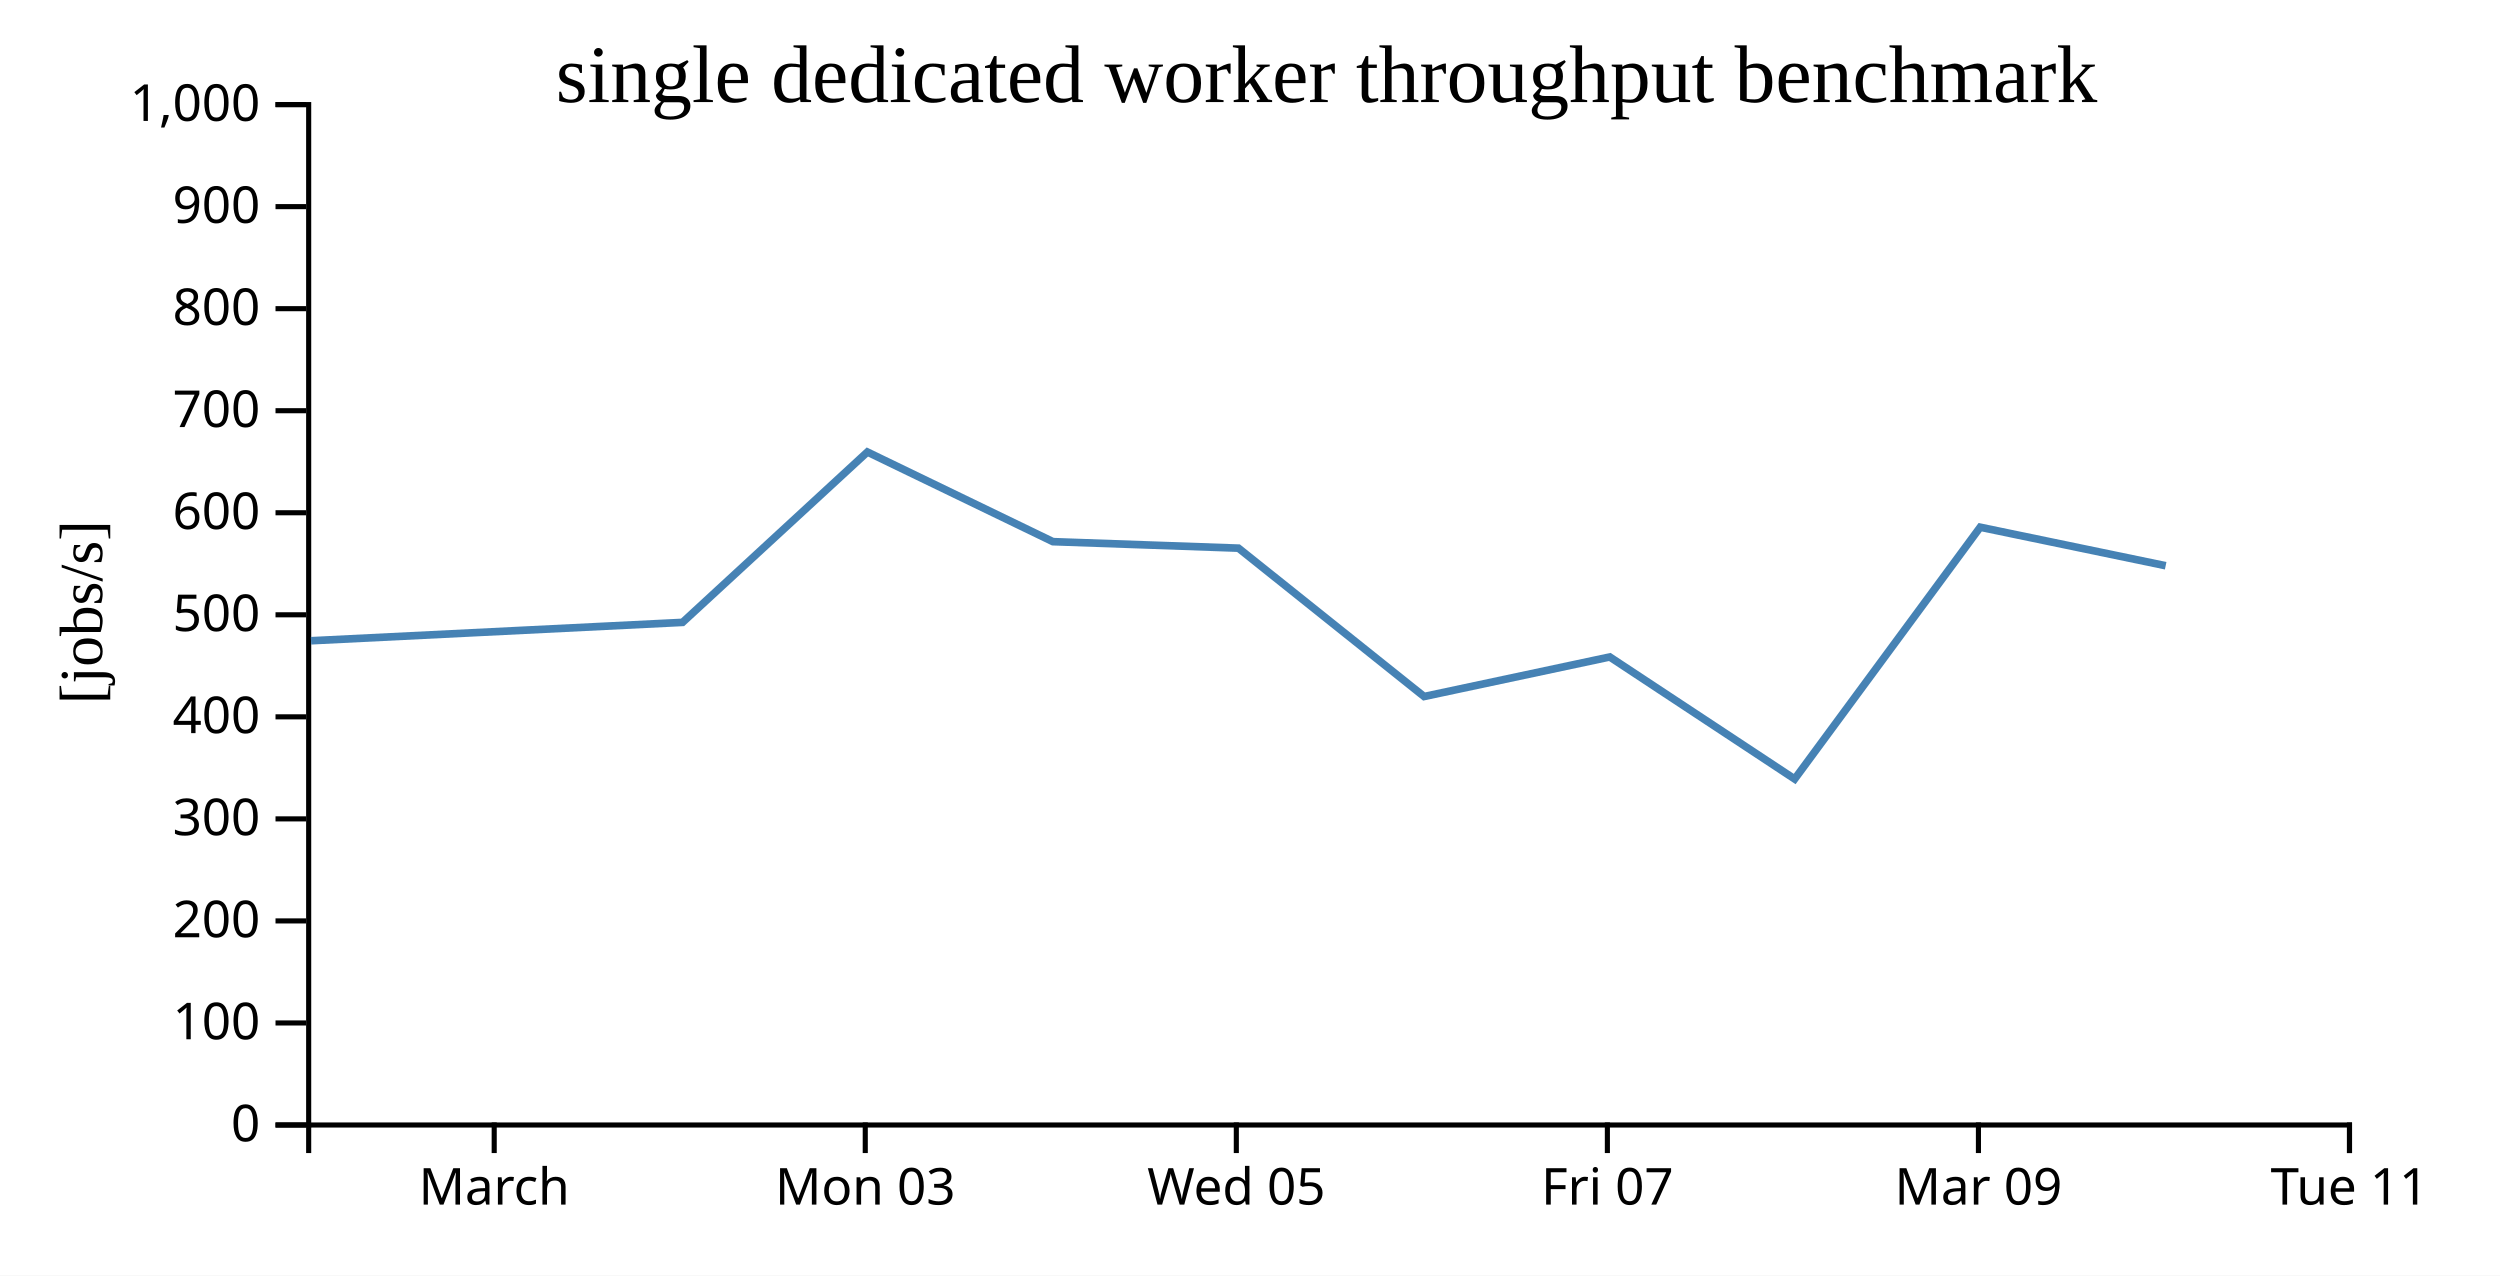
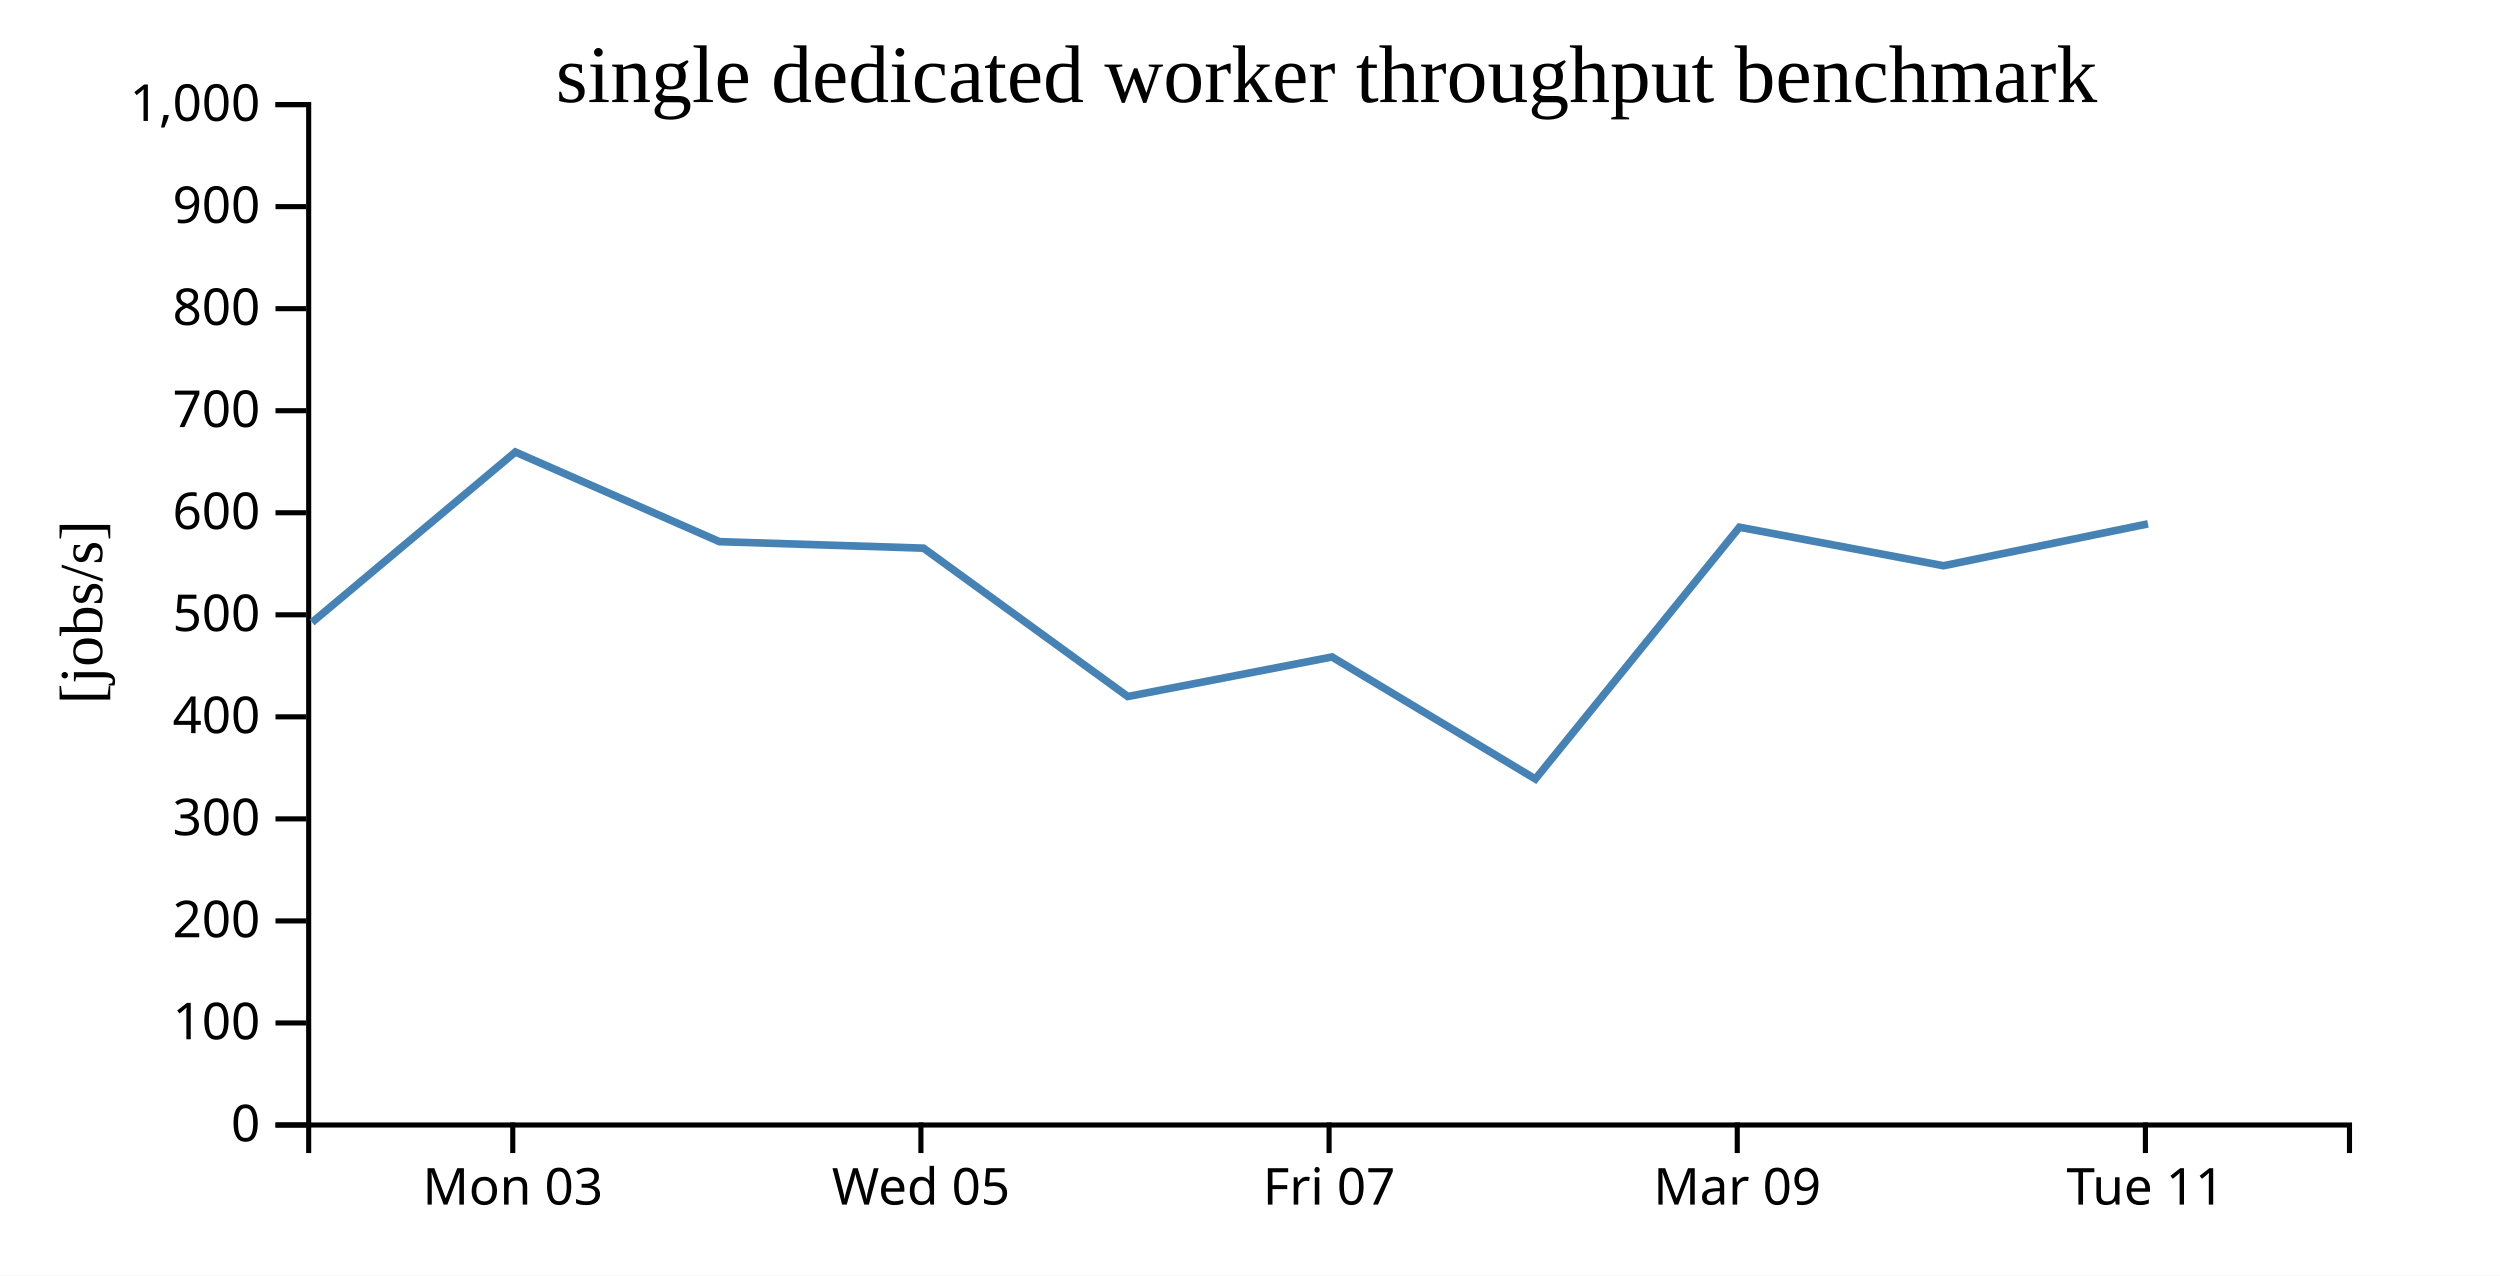
<svg xmlns="http://www.w3.org/2000/svg" width="490" height="250">
  <rect width="100%" height="100%" fill="white" />
  <g transform="translate(60,20)">
    <g transform="translate(0,200)" fill="none" font-size="10" font-family="sans-serif" text-anchor="middle">
      <path class="domain" stroke="currentColor" d="M0.5,6V0.5H400.5V6" />
-       <g class="tick" opacity="1" transform="translate(36.86364,0)">
-         <line stroke="currentColor" y2="6" />
-         <text fill="currentColor" y="9" dy="0.71em">March</text>
-       </g>
-       <g class="tick" opacity="1" transform="translate(109.5909,0)">
+       <g class="tick" opacity="1" transform="translate(40.5,0)">
        <line stroke="currentColor" y2="6" />
        <text fill="currentColor" y="9" dy="0.71em">Mon 03</text>
      </g>
-       <g class="tick" opacity="1" transform="translate(182.3182,0)">
+       <g class="tick" opacity="1" transform="translate(120.5,0)">
        <line stroke="currentColor" y2="6" />
        <text fill="currentColor" y="9" dy="0.71em">Wed 05</text>
      </g>
-       <g class="tick" opacity="1" transform="translate(255.0455,0)">
+       <g class="tick" opacity="1" transform="translate(200.5,0)">
        <line stroke="currentColor" y2="6" />
        <text fill="currentColor" y="9" dy="0.71em">Fri 07</text>
      </g>
-       <g class="tick" opacity="1" transform="translate(327.7727,0)">
+       <g class="tick" opacity="1" transform="translate(280.5,0)">
        <line stroke="currentColor" y2="6" />
        <text fill="currentColor" y="9" dy="0.71em">Mar 09</text>
      </g>
-       <g class="tick" opacity="1" transform="translate(400.5,0)">
+       <g class="tick" opacity="1" transform="translate(360.5,0)">
        <line stroke="currentColor" y2="6" />
        <text fill="currentColor" y="9" dy="0.71em">Tue 11</text>
      </g>
    </g>
    <g fill="none" font-size="10" font-family="sans-serif" text-anchor="end">
      <path class="domain" stroke="currentColor" d="M-6,200.5H0.5V0.5H-6" />
      <g class="tick" opacity="1" transform="translate(0,200.5)">
        <line stroke="currentColor" x2="-6" />
        <text fill="currentColor" x="-9" dy="0.32em">0</text>
      </g>
      <g class="tick" opacity="1" transform="translate(0,180.5)">
        <line stroke="currentColor" x2="-6" />
        <text fill="currentColor" x="-9" dy="0.32em">100</text>
      </g>
      <g class="tick" opacity="1" transform="translate(0,160.5)">
        <line stroke="currentColor" x2="-6" />
        <text fill="currentColor" x="-9" dy="0.32em">200</text>
      </g>
      <g class="tick" opacity="1" transform="translate(0,140.5)">
        <line stroke="currentColor" x2="-6" />
        <text fill="currentColor" x="-9" dy="0.32em">300</text>
      </g>
      <g class="tick" opacity="1" transform="translate(0,120.5)">
        <line stroke="currentColor" x2="-6" />
        <text fill="currentColor" x="-9" dy="0.32em">400</text>
      </g>
      <g class="tick" opacity="1" transform="translate(0,100.5)">
        <line stroke="currentColor" x2="-6" />
        <text fill="currentColor" x="-9" dy="0.32em">500</text>
      </g>
      <g class="tick" opacity="1" transform="translate(0,80.5)">
        <line stroke="currentColor" x2="-6" />
        <text fill="currentColor" x="-9" dy="0.32em">600</text>
      </g>
      <g class="tick" opacity="1" transform="translate(0,60.5)">
        <line stroke="currentColor" x2="-6" />
        <text fill="currentColor" x="-9" dy="0.32em">700</text>
      </g>
      <g class="tick" opacity="1" transform="translate(0,40.5)">
        <line stroke="currentColor" x2="-6" />
        <text fill="currentColor" x="-9" dy="0.32em">800</text>
      </g>
      <g class="tick" opacity="1" transform="translate(0,20.5)">
        <line stroke="currentColor" x2="-6" />
        <text fill="currentColor" x="-9" dy="0.32em">900</text>
      </g>
      <g class="tick" opacity="1" transform="translate(0,0.5)">
        <line stroke="currentColor" x2="-6" />
        <text fill="currentColor" x="-9" dy="0.32em">1,000</text>
      </g>
    </g>
    <text text-anchor="middle" style="font-size: 12px" transform="rotate(-90)" y="-40" x="-100">[jobs/s]</text>
    <text text-anchor="middle" style="font-size: 16px" y="0" x="200">single dedicated worker throughput benchmark</text>
-     <path fill="none" stroke="steelblue" stroke-width="1.5" d="M0.956,105.588L73.777,101.986L110.008,68.594L146.369,86.165L182.737,87.44L219.125,116.516L255.516,108.764L291.756,132.685L328.119,83.336L364.472,90.885" />
+     <path fill="none" stroke="steelblue" stroke-width="1.5" d="M1.155,101.986L41.009,68.594L81.006,86.165L121.011,87.44L161.038,116.516L201.068,108.764L240.932,132.685L280.93,83.336L320.919,90.885L360.998,82.675" />
  </g>
</svg>
